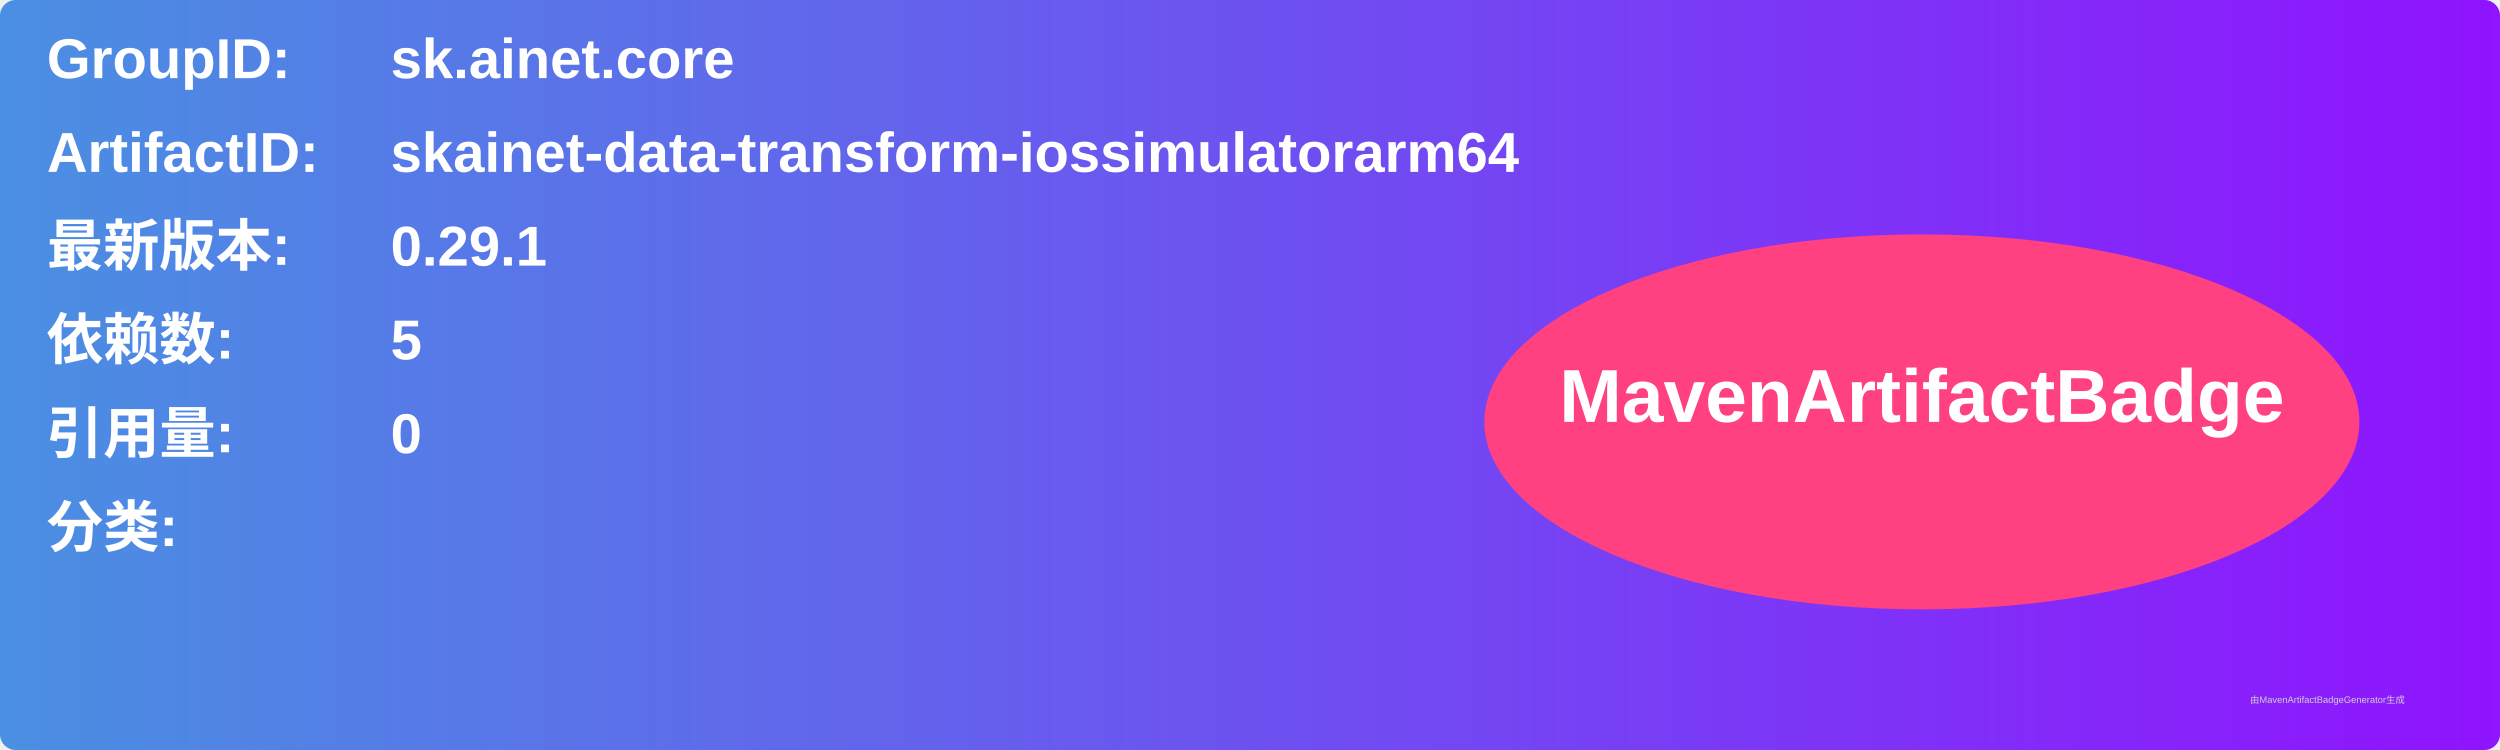
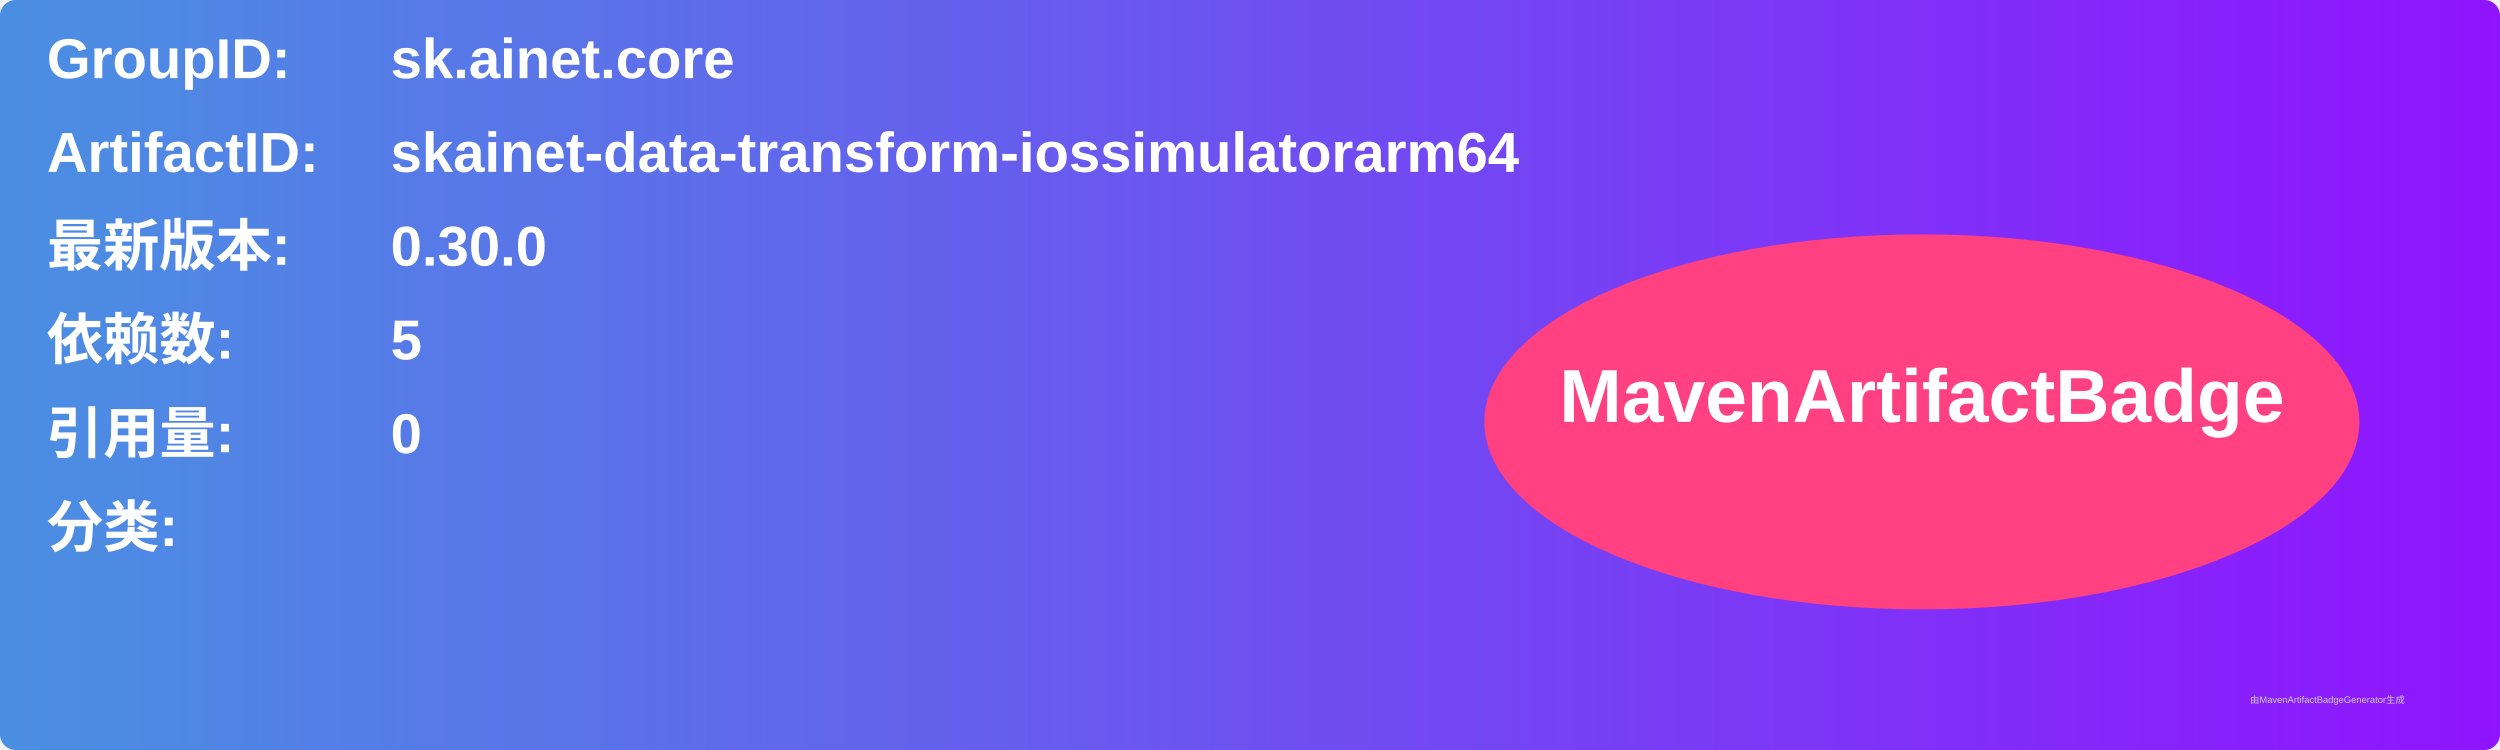
<svg xmlns="http://www.w3.org/2000/svg" width="800" height="240" viewBox="0 0 800 240">
  <linearGradient id="grad" x1="0%" y1="0%" x2="100%" y2="0%">
    <stop offset="0%" stop-color="#4a90e2" />
    <stop offset="100%" stop-color="#9013fe" />
  </linearGradient>
  <rect width="100%" height="100%" rx="5" ry="5" fill="url(#grad)" />
  <g transform="translate(15, 15)">
    <text x="0" y="10" font-family="Arial" font-size="18" fill="white" font-weight="bold" width="260">GroupID:</text>
    <text x="110" y="10" font-family="Arial" font-size="18" fill="white" font-weight="bold" width="460">sk.ainet.core</text>
    <text x="0" y="40" font-family="Arial" font-size="18" fill="white" font-weight="bold" width="260">ArtifactID:</text>
    <text x="110" y="40" font-family="Arial" font-size="18" fill="white" font-weight="bold" width="460">skainet-data-transform-iossimulatorarm64</text>
    <text x="0" y="70" font-family="Arial" font-size="18" fill="white" font-weight="bold">最新版本:</text>
    <text x="110" y="70" font-family="Arial" font-size="18" fill="white" font-weight="bold">
-       <tspan font-weight="bold">0.29.1</tspan>
+       <tspan font-weight="bold">0.30.0</tspan>
    </text>
    <text x="0" y="100" font-family="Arial" font-size="18" fill="white" font-weight="bold">依赖数: </text>
    <text x="110" y="100" font-family="Arial" font-size="18" fill="white">
      <tspan font-weight="bold">5</tspan>
    </text>
    <text x="0" y="130" font-family="Arial" font-size="18" fill="white" font-weight="bold">引用量: </text>
    <text x="110" y="130" font-family="Arial" font-size="18" fill="white">
      <tspan font-weight="bold">0</tspan>
    </text>
    <text x="0" y="160" font-family="Arial" font-size="18" fill="white" font-weight="bold">分类:</text>
    <text x="10" y="190" font-family="Arial" font-size="10" fill="white">
      <tspan font-weight="bold" />
    </text>
    <ellipse cx="600" cy="120" rx="140" ry="60" fill="#ff4081" />
    <text x="600" y="120" text-anchor="middle" font-family="Arial" font-size="24" fill="white" font-weight="bold">MavenArtifactBadge</text>
  </g>
  <text x="720" y="225" font-family="Arial" font-size="3" fill="#d0d0d0">由MavenArtifactBadgeGenerator生成</text>
</svg>
